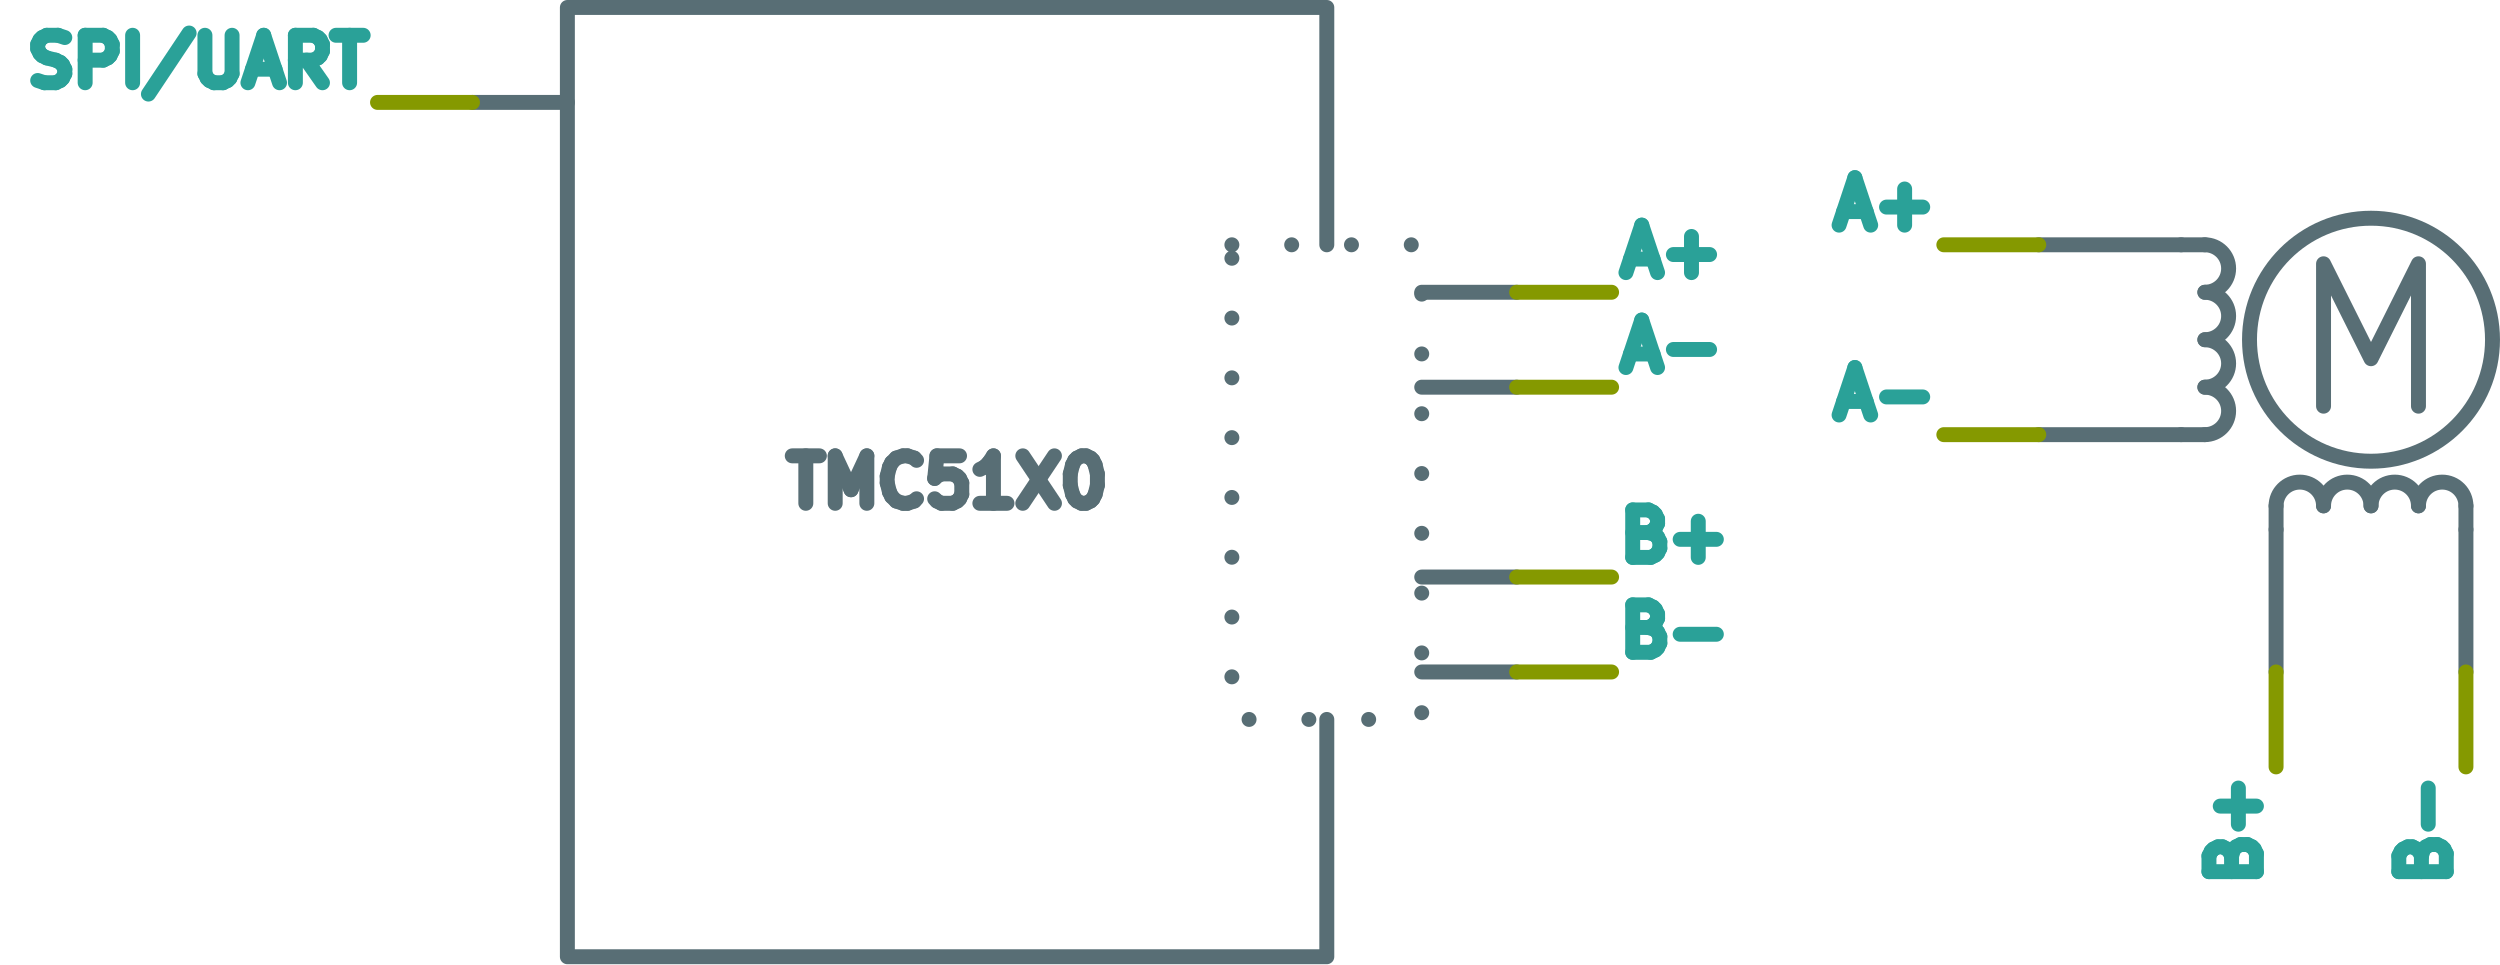
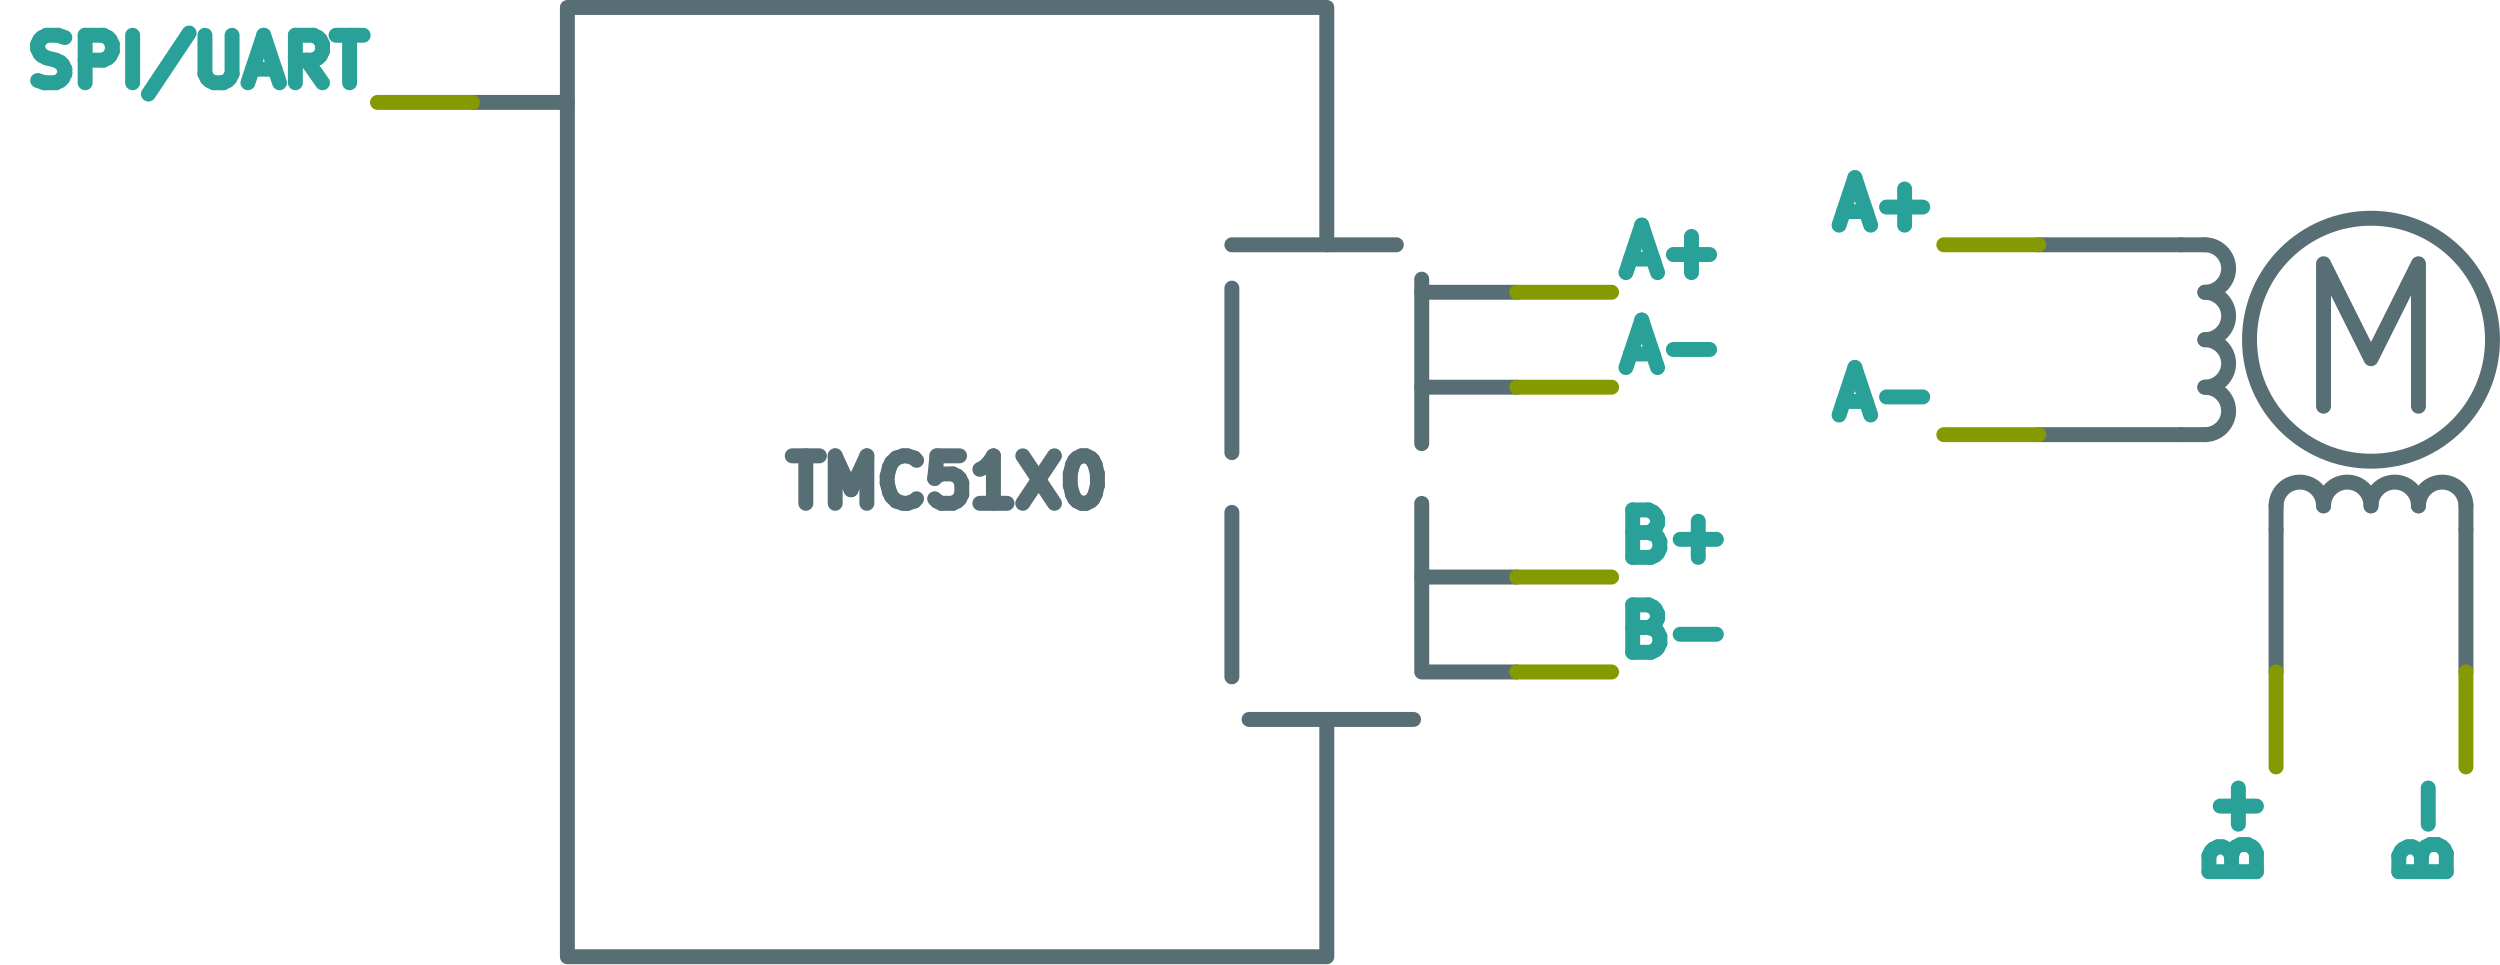
<svg xmlns="http://www.w3.org/2000/svg" version="1.1" width="66.893mm" height="25.8mm" viewBox="0 0 66.893 25.8" id="svg125816">
  <defs id="defs125820" />
  <g style="fill:#000000;fill-opacity:1;stroke:#000000;stroke-linecap:round;stroke-linejoin:round;stroke-opacity:1" id="g125120" transform="translate(-106.7385,-78.54)" />
  <g style="fill:#000000;fill-opacity:0;stroke:#000000;stroke-width:0.152;stroke-linecap:round;stroke-linejoin:round;stroke-opacity:1" id="g125122" transform="translate(-106.7385,-78.54)" />
  <g style="fill:#000000;fill-opacity:0;stroke:#000000;stroke-width:0.159;stroke-linecap:round;stroke-linejoin:round;stroke-opacity:1" id="g125124" transform="translate(-106.7385,-78.54)" />
  <g style="fill:#000000;fill-opacity:0;stroke:#000000;stroke-width:0.4;stroke-linecap:round;stroke-linejoin:round;stroke-opacity:1" id="g125126" transform="translate(-106.7385,-78.54)" />
  <g style="fill:#000000;fill-opacity:0;stroke:#000000;stroke-width:0.159;stroke-linecap:round;stroke-linejoin:round;stroke-opacity:1" id="g125128" transform="translate(-106.7385,-78.54)" />
  <g style="fill:#000000;fill-opacity:0;stroke:#000000;stroke-width:0.4;stroke-linecap:round;stroke-linejoin:round;stroke-opacity:1" id="g125130" transform="translate(-106.7385,-78.54)" />
  <g style="fill:#000000;fill-opacity:0;stroke:#000000;stroke-width:0.159;stroke-linecap:round;stroke-linejoin:round;stroke-opacity:1" id="g125132" transform="translate(-106.7385,-78.54)" />
  <g style="fill:#000000;fill-opacity:0;stroke:#000000;stroke-width:0.4;stroke-linecap:round;stroke-linejoin:round;stroke-opacity:1" id="g125134" transform="translate(-106.7385,-78.54)" />
  <g style="fill:#000000;fill-opacity:0;stroke:#000000;stroke-width:0.159;stroke-linecap:round;stroke-linejoin:round;stroke-opacity:1" id="g125136" transform="translate(-106.7385,-78.54)" />
  <g style="fill:#000000;fill-opacity:0;stroke:#000000;stroke-width:0.4;stroke-linecap:round;stroke-linejoin:round;stroke-opacity:1" id="g125138" transform="translate(-106.7385,-78.54)" />
  <g style="fill:#000000;fill-opacity:0;stroke:#000000;stroke-width:0.159;stroke-linecap:round;stroke-linejoin:round;stroke-opacity:1" id="g125140" transform="translate(-106.7385,-78.54)" />
  <g style="fill:#000000;fill-opacity:0;stroke:#000000;stroke-width:0.4;stroke-linecap:round;stroke-linejoin:round;stroke-opacity:1" id="g125142" transform="translate(-106.7385,-78.54)" />
  <g style="fill:#000000;fill-opacity:0;stroke:#000000;stroke-width:0.159;stroke-linecap:round;stroke-linejoin:round;stroke-opacity:1" id="g125144" transform="translate(-106.7385,-78.54)" />
  <g style="fill:#000000;fill-opacity:0;stroke:#000000;stroke-width:0.4;stroke-linecap:round;stroke-linejoin:round;stroke-opacity:1" id="g125146" transform="translate(-106.7385,-78.54)" />
  <g style="fill:#000000;fill-opacity:0;stroke:#000000;stroke-width:0.159;stroke-linecap:round;stroke-linejoin:round;stroke-opacity:1" id="g125148" transform="translate(-106.7385,-78.54)" />
  <g style="fill:#000000;fill-opacity:0;stroke:#000000;stroke-width:0.4;stroke-linecap:round;stroke-linejoin:round;stroke-opacity:1" id="g125150" transform="translate(-106.7385,-78.54)" />
  <g style="fill:#000000;fill-opacity:0;stroke:#000000;stroke-width:0.159;stroke-linecap:round;stroke-linejoin:round;stroke-opacity:1" id="g125152" transform="translate(-106.7385,-78.54)" />
  <g style="fill:#000000;fill-opacity:0;stroke:#000000;stroke-width:0.4;stroke-linecap:round;stroke-linejoin:round;stroke-opacity:1" id="g125154" transform="translate(-106.7385,-78.54)" />
  <g style="fill:#000000;fill-opacity:0;stroke:#000000;stroke-width:0.159;stroke-linecap:round;stroke-linejoin:round;stroke-opacity:1" id="g125156" transform="translate(-106.7385,-78.54)" />
  <g style="fill:#000000;fill-opacity:0;stroke:#000000;stroke-width:0.4;stroke-linecap:round;stroke-linejoin:round;stroke-opacity:1" id="g125158" transform="translate(-106.7385,-78.54)" />
  <g style="fill:#000000;fill-opacity:0;stroke:#000000;stroke-width:0.152;stroke-linecap:round;stroke-linejoin:round;stroke-opacity:1" id="g125202" transform="translate(-106.7385,-78.54)">
    <g id="g125160" />
    <g style="fill:#586e75;fill-opacity:0;stroke:#586e75;stroke-width:0.152;stroke-linecap:round;stroke-linejoin:round;stroke-opacity:1" id="g125162" />
    <g style="fill:#586e75;fill-opacity:0;stroke:#586e75;stroke-width:0.4;stroke-linecap:round;stroke-linejoin:round;stroke-opacity:1" id="g125200">
      <path style="fill:none;fill-opacity:0;stroke:#586e75;stroke-width:0.4;stroke-linecap:round;stroke-linejoin:round;stroke-opacity:1" d="m 168.91,89.408 v -3.81 l 1.27,2.54 1.27,-2.54 v 3.81" id="path125164" />
      <path d="m 165.735,90.17 a 0.635,0.635 0 0 0 0,-1.27" id="path125166" />
      <path d="m 165.735,88.9 a 0.635,0.635 0 0 0 0,-1.27" id="path125168" />
      <path d="m 165.735,87.63 a 0.635,0.635 0 0 0 0,-1.27" id="path125170" />
      <path d="m 165.735,86.36 a 0.635,0.635 0 0 0 0,-1.27" id="path125172" />
      <path d="m 168.91,92.075 a 0.635,0.635 0 0 0 -1.27,0" id="path125174" />
      <path d="m 170.18,92.075 a 0.635,0.635 0 0 0 -1.27,0" id="path125176" />
      <path style="fill:none;fill-opacity:0;stroke:#586e75;stroke-width:0.4;stroke-linecap:round;stroke-linejoin:round;stroke-opacity:1" d="m 165.1,90.17 h 0.635" id="path125178" />
      <path style="fill:none;fill-opacity:0;stroke:#586e75;stroke-width:0.4;stroke-linecap:round;stroke-linejoin:round;stroke-opacity:1" d="m 165.1,85.09 h 0.635" id="path125180" />
      <path style="fill:none;fill-opacity:0;stroke:#586e75;stroke-width:0.4;stroke-linecap:round;stroke-linejoin:round;stroke-opacity:1" d="M 167.64,92.71 V 92.075" id="path125182" />
      <path style="fill:none;fill-opacity:0;stroke:#586e75;stroke-width:0.4;stroke-linecap:round;stroke-linejoin:round;stroke-opacity:1" d="M 172.72,92.71 V 92.075" id="path125184" />
      <circle cx="170.18" cy="87.63" r="3.251" id="circle125186" />
      <path d="m 171.45,92.075 a 0.635,0.635 0 0 0 -1.27,0" id="path125188" />
      <path d="m 172.72,92.075 a 0.635,0.635 0 0 0 -1.27,0" id="path125190" />
      <path d="m 165.1,85.09 h -3.81" id="path125192" />
      <path d="m 165.1,90.17 h -3.81" id="path125194" />
      <path d="m 167.64,92.71 v 3.81" id="path125196" />
      <path d="m 172.72,92.71 v 3.81" id="path125198" />
    </g>
  </g>
  <g style="fill:#586e75;fill-opacity:0;stroke:#586e75;stroke-width:0.152;stroke-linecap:round;stroke-linejoin:round;stroke-opacity:1" id="g125358" transform="translate(-106.7385,-78.54)">
    <g id="g125204" />
    <g style="fill:#586e75;fill-opacity:0;stroke:#586e75;stroke-width:0.4;stroke-linecap:round;stroke-linejoin:round;stroke-opacity:1" id="g125208">
      <path style="fill:none;fill-opacity:0;stroke:#586e75;stroke-width:0.4;stroke-linecap:round;stroke-linejoin:round;stroke-opacity:1" d="m 142.24,97.79 v 6.35 h -20.32 v -25.4 h 20.32 v 6.35" id="path125206" />
    </g>
-     <g style="fill:#586e75;fill-opacity:0;stroke:#586e75;stroke-width:0.4;stroke-linecap:round;stroke-linejoin:round;stroke-dasharray:0, 1.6;stroke-opacity:1" id="g125212">
+     <g style="fill:#586e75;fill-opacity:0;stroke:#586e75;stroke-width:0.4;stroke-linecap:round;stroke-linejoin:round;stroke-dasharray:4.4, 1.6;stroke-opacity:1" id="g125212">
      <rect x="139.7" y="85.09" width="5.08" height="12.7" rx="0" id="rect125210" />
    </g>
    <g style="fill:#586e75;fill-opacity:0;stroke:#586e75;stroke-width:0.4;stroke-linecap:round;stroke-linejoin:round;stroke-opacity:1" id="g125356">
      <text x="132.08" y="92.075" textLength="9.473" font-size="1.693px" lengthAdjust="spacingAndGlyphs" text-anchor="middle" opacity="0" id="text125214">TMC51X0</text>
      <g class="stroked-text" id="g125344">
        <path d="m 127.937,90.737 h 0.726" id="path125218" />
        <path d="m 128.3,92.007 v -1.27" id="path125220" />
        <path d="m 129.086,92.007 v -1.27" id="path125222" />
        <path d="m 129.086,90.737 0.423,0.907" id="path125224" />
        <path d="m 129.51,91.644 0.423,-0.907" id="path125226" />
        <path d="m 129.933,90.737 v 1.27" id="path125228" />
        <path d="m 131.263,91.886 -0.06,0.06" id="path125230" />
        <path d="m 131.203,91.946 -0.181,0.06" id="path125232" />
        <path d="m 131.022,92.007 h -0.121" id="path125234" />
        <path d="m 130.901,92.007 -0.181,-0.06" id="path125236" />
        <path d="m 130.719,91.946 -0.121,-0.121" id="path125238" />
        <path d="m 130.598,91.825 -0.06,-0.121" id="path125240" />
        <path d="m 130.538,91.704 -0.06,-0.242" id="path125242" />
        <path d="M 130.477,91.462 V 91.281" id="path125244" />
        <path d="m 130.477,91.281 0.06,-0.242" id="path125246" />
        <path d="m 130.538,91.039 0.06,-0.121" id="path125248" />
        <path d="m 130.598,90.918 0.121,-0.121" id="path125250" />
        <path d="m 130.719,90.797 0.181,-0.06" id="path125252" />
        <path d="m 130.901,90.737 h 0.121" id="path125254" />
        <path d="m 131.022,90.737 0.181,0.06" id="path125256" />
        <path d="m 131.203,90.797 0.06,0.06" id="path125258" />
        <path d="m 132.413,90.737 h -0.605" id="path125260" />
        <path d="m 131.808,90.737 -0.06,0.605" id="path125262" />
        <path d="m 131.747,91.341 0.06,-0.06" id="path125264" />
        <path d="m 131.808,91.281 0.121,-0.06" id="path125266" />
        <path d="m 131.929,91.221 h 0.302" id="path125268" />
        <path d="m 132.231,91.221 0.121,0.06" id="path125270" />
        <path d="m 132.352,91.281 0.06,0.06" id="path125272" />
        <path d="m 132.413,91.341 0.06,0.121" id="path125274" />
        <path d="m 132.473,91.462 v 0.302" id="path125276" />
        <path d="m 132.473,91.765 -0.06,0.121" id="path125278" />
        <path d="m 132.413,91.886 -0.06,0.06" id="path125280" />
        <path d="m 132.352,91.946 -0.121,0.06" id="path125282" />
        <path d="m 132.231,92.007 h -0.302" id="path125284" />
        <path d="m 131.929,92.007 -0.121,-0.06" id="path125286" />
        <path d="m 131.808,91.946 -0.06,-0.06" id="path125288" />
        <path d="m 133.683,92.007 h -0.726" id="path125290" />
        <path d="m 133.32,92.007 v -1.27" id="path125292" />
        <path d="m 133.32,90.737 -0.121,0.181" id="path125294" />
        <path d="m 133.199,90.918 -0.121,0.121" id="path125296" />
        <path d="m 133.078,91.039 -0.121,0.06" id="path125298" />
        <path d="m 134.106,90.737 0.847,1.27" id="path125300" />
        <path d="m 134.952,90.737 -0.847,1.27" id="path125302" />
        <path d="m 135.678,90.737 h 0.121" id="path125304" />
        <path d="m 135.799,90.737 0.121,0.06" id="path125306" />
        <path d="m 135.92,90.797 0.06,0.06" id="path125308" />
        <path d="m 135.981,90.858 0.06,0.121" id="path125310" />
        <path d="m 136.041,90.979 0.06,0.242" id="path125312" />
        <path d="m 136.102,91.221 v 0.302" id="path125314" />
        <path d="m 136.102,91.523 -0.06,0.242" id="path125316" />
        <path d="m 136.041,91.765 -0.06,0.121" id="path125318" />
        <path d="m 135.981,91.886 -0.06,0.06" id="path125320" />
        <path d="m 135.92,91.946 -0.121,0.06" id="path125322" />
        <path d="m 135.799,92.007 h -0.121" id="path125324" />
        <path d="m 135.678,92.007 -0.121,-0.06" id="path125326" />
        <path d="m 135.557,91.946 -0.06,-0.06" id="path125328" />
        <path d="m 135.497,91.886 -0.06,-0.121" id="path125330" />
        <path d="m 135.436,91.765 -0.06,-0.242" id="path125332" />
        <path d="M 135.376,91.523 V 91.221" id="path125334" />
        <path d="m 135.376,91.221 0.06,-0.242" id="path125336" />
        <path d="m 135.436,90.979 0.06,-0.121" id="path125338" />
        <path d="m 135.497,90.858 0.06,-0.06" id="path125340" />
        <path d="m 135.557,90.797 0.121,-0.06" id="path125342" />
      </g>
      <path d="m 121.92,81.28 h -2.54" id="path125346" />
      <path d="m 144.78,86.36 h 2.54" id="path125348" />
      <path d="m 144.78,88.9 h 2.54" id="path125350" />
      <path d="m 144.78,93.98 h 2.54" id="path125352" />
      <path d="m 144.78,96.52 h 2.54" id="path125354" />
    </g>
  </g>
  <g style="fill:#586e75;fill-opacity:0;stroke:#586e75;stroke-width:0.159;stroke-linecap:round;stroke-linejoin:round;stroke-opacity:1" id="g125360" transform="translate(-106.7385,-78.54)" />
  <g style="fill:#586e75;fill-opacity:0;stroke:#586e75;stroke-width:0.4;stroke-linecap:round;stroke-linejoin:round;stroke-opacity:1" id="g125362" transform="translate(-106.7385,-78.54)" />
  <g style="fill:#2aa198;fill-opacity:0;stroke:#2aa198;stroke-width:0.4;stroke-linecap:round;stroke-linejoin:round;stroke-opacity:1" id="g125380" transform="translate(-106.7385,-78.54)">
    <text x="158.75" y="84.741" textLength="3.607" font-size="1.693px" lengthAdjust="spacingAndGlyphs" text-anchor="end" opacity="0" id="text125364">A+</text>
    <g class="stroked-text" id="g125378">
      <path d="m 156.068,84.202 h 0.605" id="path125368" />
      <path d="m 155.947,84.564 0.423,-1.27" id="path125370" />
      <path d="m 156.37,83.294 0.423,1.27" id="path125372" />
      <path d="m 157.217,84.081 h 0.968" id="path125374" />
      <path d="M 157.701,84.564 V 83.597" id="path125376" />
    </g>
  </g>
  <g style="fill:#2aa198;fill-opacity:0;stroke:#2aa198;stroke-width:0.159;stroke-linecap:round;stroke-linejoin:round;stroke-opacity:1" id="g125382" transform="translate(-106.7385,-78.54)" />
  <g style="fill:#2aa198;fill-opacity:0;stroke:#2aa198;stroke-width:0.4;stroke-linecap:round;stroke-linejoin:round;stroke-opacity:1" id="g125430" transform="translate(-106.7385,-78.54)">
    <g transform="rotate(-90,172.3707,99.06)" id="g125386">
      <text x="172.371" y="99.06" textLength="3.788" font-size="1.693px" lengthAdjust="spacingAndGlyphs" text-anchor="end" opacity="0" id="text125384">B-</text>
    </g>
    <g class="stroked-text" id="g125428">
      <path d="m 171.529,101.44 0.06,-0.181" id="path125390" />
      <path d="m 171.59,101.258 0.06,-0.06" id="path125392" />
      <path d="m 171.65,101.198 0.121,-0.06" id="path125394" />
      <path d="m 171.771,101.137 h 0.181" id="path125396" />
      <path d="m 171.952,101.137 0.121,0.06" id="path125398" />
      <path d="m 172.073,101.198 0.06,0.06" id="path125400" />
      <path d="m 172.134,101.258 0.06,0.121" id="path125402" />
      <path d="m 172.194,101.379 v 0.484" id="path125404" />
      <path d="m 172.194,101.863 h -1.27" id="path125406" />
      <path d="m 170.924,101.863 v -0.423" id="path125408" />
      <path d="m 170.924,101.44 0.06,-0.121" id="path125410" />
      <path d="m 170.985,101.319 0.06,-0.06" id="path125412" />
      <path d="m 171.045,101.258 0.121,-0.06" id="path125414" />
      <path d="m 171.166,101.198 h 0.121" id="path125416" />
      <path d="m 171.287,101.198 0.121,0.06" id="path125418" />
      <path d="m 171.408,101.258 0.06,0.06" id="path125420" />
      <path d="m 171.469,101.319 0.06,0.121" id="path125422" />
      <path d="m 171.529,101.44 v 0.423" id="path125424" />
      <path d="M 171.711,100.593 V 99.626" id="path125426" />
    </g>
  </g>
  <g style="fill:#2aa198;fill-opacity:0;stroke:#2aa198;stroke-width:0.159;stroke-linecap:round;stroke-linejoin:round;stroke-opacity:1" id="g125432" transform="translate(-106.7385,-78.54)" />
  <g style="fill:#2aa198;fill-opacity:0;stroke:#2aa198;stroke-width:0.4;stroke-linecap:round;stroke-linejoin:round;stroke-opacity:1" id="g125482" transform="translate(-106.7385,-78.54)">
    <g transform="rotate(-90,167.2907,99.06)" id="g125436">
      <text x="167.291" y="99.06" textLength="3.788" font-size="1.693px" lengthAdjust="spacingAndGlyphs" text-anchor="end" opacity="0" id="text125434">B+</text>
    </g>
    <g class="stroked-text" id="g125480">
      <path d="m 166.449,101.44 0.06,-0.181" id="path125440" />
      <path d="m 166.51,101.258 0.06,-0.06" id="path125442" />
      <path d="m 166.57,101.198 0.121,-0.06" id="path125444" />
      <path d="m 166.691,101.137 h 0.181" id="path125446" />
      <path d="m 166.873,101.137 0.121,0.06" id="path125448" />
      <path d="m 166.994,101.198 0.06,0.06" id="path125450" />
      <path d="m 167.054,101.258 0.06,0.121" id="path125452" />
      <path d="m 167.114,101.379 v 0.484" id="path125454" />
      <path d="m 167.114,101.863 h -1.27" id="path125456" />
      <path d="m 165.844,101.863 v -0.423" id="path125458" />
      <path d="m 165.844,101.44 0.06,-0.121" id="path125460" />
      <path d="m 165.905,101.319 0.06,-0.06" id="path125462" />
      <path d="m 165.965,101.258 0.121,-0.06" id="path125464" />
      <path d="m 166.086,101.198 h 0.121" id="path125466" />
      <path d="m 166.207,101.198 0.121,0.06" id="path125468" />
      <path d="m 166.328,101.258 0.06,0.06" id="path125470" />
      <path d="m 166.389,101.319 0.06,0.121" id="path125472" />
      <path d="m 166.449,101.44 v 0.423" id="path125474" />
      <path d="M 166.631,100.593 V 99.626" id="path125476" />
      <path d="m 167.114,100.109 h -0.968" id="path125478" />
    </g>
  </g>
  <g style="fill:#2aa198;fill-opacity:0;stroke:#2aa198;stroke-width:0.159;stroke-linecap:round;stroke-linejoin:round;stroke-opacity:1" id="g125484" transform="translate(-106.7385,-78.54)" />
  <g style="fill:#2aa198;fill-opacity:0;stroke:#2aa198;stroke-width:0.4;stroke-linecap:round;stroke-linejoin:round;stroke-opacity:1" id="g125500" transform="translate(-106.7385,-78.54)">
    <text x="149.86" y="88.551" textLength="3.607" font-size="1.693px" lengthAdjust="spacingAndGlyphs" text-anchor="start" opacity="0" id="text125486">A-</text>
    <g class="stroked-text" id="g125498">
      <path d="m 150.365,88.012 h 0.605" id="path125490" />
      <path d="m 150.244,88.374 0.423,-1.27" id="path125492" />
      <path d="m 150.667,87.104 0.423,1.27" id="path125494" />
      <path d="m 151.514,87.891 h 0.968" id="path125496" />
    </g>
  </g>
  <g style="fill:#2aa198;fill-opacity:0;stroke:#2aa198;stroke-width:0.159;stroke-linecap:round;stroke-linejoin:round;stroke-opacity:1" id="g125502" transform="translate(-106.7385,-78.54)" />
  <g style="fill:#2aa198;fill-opacity:0;stroke:#2aa198;stroke-width:0.4;stroke-linecap:round;stroke-linejoin:round;stroke-opacity:1" id="g125550" transform="translate(-106.7385,-78.54)">
    <text x="149.86" y="93.631" textLength="3.788" font-size="1.693px" lengthAdjust="spacingAndGlyphs" text-anchor="start" opacity="0" id="text125504">B+</text>
    <g class="stroked-text" id="g125548">
      <path d="m 150.849,92.789 0.181,0.06" id="path125508" />
      <path d="m 151.03,92.85 0.06,0.06" id="path125510" />
      <path d="m 151.091,92.91 0.06,0.121" id="path125512" />
      <path d="m 151.151,93.031 v 0.181" id="path125514" />
      <path d="m 151.151,93.213 -0.06,0.121" id="path125516" />
      <path d="m 151.091,93.334 -0.06,0.06" id="path125518" />
      <path d="m 151.03,93.394 -0.121,0.06" id="path125520" />
      <path d="m 150.909,93.454 h -0.484" id="path125522" />
      <path d="m 150.425,93.454 v -1.27" id="path125524" />
      <path d="m 150.425,92.184 h 0.423" id="path125526" />
      <path d="m 150.849,92.184 0.121,0.06" id="path125528" />
      <path d="m 150.97,92.245 0.06,0.06" id="path125530" />
      <path d="m 151.03,92.305 0.06,0.121" id="path125532" />
      <path d="m 151.091,92.426 v 0.121" id="path125534" />
      <path d="m 151.091,92.547 -0.06,0.121" id="path125536" />
      <path d="m 151.03,92.668 -0.06,0.06" id="path125538" />
      <path d="m 150.97,92.729 -0.121,0.06" id="path125540" />
      <path d="m 150.849,92.789 h -0.423" id="path125542" />
      <path d="m 151.695,92.971 h 0.968" id="path125544" />
      <path d="M 152.179,93.454 V 92.487" id="path125546" />
    </g>
  </g>
  <g style="fill:#2aa198;fill-opacity:0;stroke:#2aa198;stroke-width:0.159;stroke-linecap:round;stroke-linejoin:round;stroke-opacity:1" id="g125552" transform="translate(-106.7385,-78.54)" />
  <g style="fill:#2aa198;fill-opacity:0;stroke:#2aa198;stroke-width:0.4;stroke-linecap:round;stroke-linejoin:round;stroke-opacity:1" id="g125570" transform="translate(-106.7385,-78.54)">
    <text x="149.86" y="86.011" textLength="3.607" font-size="1.693px" lengthAdjust="spacingAndGlyphs" text-anchor="start" opacity="0" id="text125554">A+</text>
    <g class="stroked-text" id="g125568">
      <path d="m 150.365,85.472 h 0.605" id="path125558" />
      <path d="m 150.244,85.834 0.423,-1.27" id="path125560" />
      <path d="m 150.667,84.564 0.423,1.27" id="path125562" />
      <path d="m 151.514,85.351 h 0.968" id="path125564" />
      <path d="M 151.998,85.834 V 84.867" id="path125566" />
    </g>
  </g>
  <g style="fill:#2aa198;fill-opacity:0;stroke:#2aa198;stroke-width:0.159;stroke-linecap:round;stroke-linejoin:round;stroke-opacity:1" id="g125572" transform="translate(-106.7385,-78.54)" />
  <g style="fill:#2aa198;fill-opacity:0;stroke:#2aa198;stroke-width:0.4;stroke-linecap:round;stroke-linejoin:round;stroke-opacity:1" id="g125618" transform="translate(-106.7385,-78.54)">
    <text x="149.86" y="96.171" textLength="3.788" font-size="1.693px" lengthAdjust="spacingAndGlyphs" text-anchor="start" opacity="0" id="text125574">B-</text>
    <g class="stroked-text" id="g125616">
      <path d="m 150.849,95.329 0.181,0.06" id="path125578" />
      <path d="m 151.03,95.39 0.06,0.06" id="path125580" />
      <path d="m 151.091,95.45 0.06,0.121" id="path125582" />
      <path d="m 151.151,95.571 v 0.181" id="path125584" />
      <path d="m 151.151,95.752 -0.06,0.121" id="path125586" />
      <path d="m 151.091,95.874 -0.06,0.06" id="path125588" />
      <path d="m 151.03,95.934 -0.121,0.06" id="path125590" />
      <path d="m 150.909,95.994 h -0.484" id="path125592" />
      <path d="m 150.425,95.994 v -1.27" id="path125594" />
      <path d="m 150.425,94.724 h 0.423" id="path125596" />
      <path d="m 150.849,94.724 0.121,0.06" id="path125598" />
      <path d="m 150.97,94.785 0.06,0.06" id="path125600" />
      <path d="m 151.03,94.845 0.06,0.121" id="path125602" />
      <path d="m 151.091,94.966 v 0.121" id="path125604" />
      <path d="m 151.091,95.087 -0.06,0.121" id="path125606" />
      <path d="m 151.03,95.208 -0.06,0.06" id="path125608" />
      <path d="m 150.97,95.269 -0.121,0.06" id="path125610" />
      <path d="m 150.849,95.329 h -0.423" id="path125612" />
      <path d="m 151.695,95.511 h 0.968" id="path125614" />
    </g>
  </g>
  <g style="fill:#2aa198;fill-opacity:0;stroke:#2aa198;stroke-width:0.159;stroke-linecap:round;stroke-linejoin:round;stroke-opacity:1" id="g125620" transform="translate(-106.7385,-78.54)" />
  <g style="fill:#2aa198;fill-opacity:0;stroke:#2aa198;stroke-width:0.4;stroke-linecap:round;stroke-linejoin:round;stroke-opacity:1" id="g125636" transform="translate(-106.7385,-78.54)">
    <text x="158.75" y="89.821" textLength="3.607" font-size="1.693px" lengthAdjust="spacingAndGlyphs" text-anchor="end" opacity="0" id="text125622">A-</text>
    <g class="stroked-text" id="g125634">
      <path d="m 156.068,89.282 h 0.605" id="path125626" />
      <path d="m 155.947,89.644 0.423,-1.27" id="path125628" />
      <path d="m 156.37,88.374 0.423,1.27" id="path125630" />
      <path d="m 157.217,89.161 h 0.968" id="path125632" />
    </g>
  </g>
  <g style="fill:#2aa198;fill-opacity:0;stroke:#2aa198;stroke-width:0.159;stroke-linecap:round;stroke-linejoin:round;stroke-opacity:1" id="g125638" transform="translate(-106.7385,-78.54)" />
  <g style="fill:#2aa198;fill-opacity:0;stroke:#2aa198;stroke-width:0.4;stroke-linecap:round;stroke-linejoin:round;stroke-opacity:1" id="g125758" transform="translate(-106.7385,-78.54)">
    <text x="116.84" y="80.931" textLength="10.018" font-size="1.693px" lengthAdjust="spacingAndGlyphs" text-anchor="end" opacity="0" id="text125640">SPI/UART</text>
    <g class="stroked-text" id="g125756">
      <path d="m 107.747,80.694 0.181,0.06" id="path125644" />
      <path d="m 107.929,80.754 h 0.302" id="path125646" />
      <path d="M 108.231,80.754 108.352,80.694" id="path125648" />
      <path d="m 108.352,80.694 0.06,-0.06" id="path125650" />
      <path d="m 108.412,80.633 0.06,-0.121" id="path125652" />
      <path d="M 108.473,80.513 V 80.392" id="path125654" />
      <path d="m 108.473,80.392 -0.06,-0.121" id="path125656" />
      <path d="M 108.412,80.271 108.352,80.21" id="path125658" />
      <path d="m 108.352,80.21 -0.121,-0.06" id="path125660" />
      <path d="m 108.231,80.15 -0.242,-0.06" id="path125662" />
      <path d="m 107.989,80.089 -0.121,-0.06" id="path125664" />
      <path d="m 107.868,80.029 -0.06,-0.06" id="path125666" />
      <path d="m 107.808,79.968 -0.06,-0.121" id="path125668" />
      <path d="m 107.747,79.847 v -0.121" id="path125670" />
      <path d="m 107.747,79.726 0.06,-0.121" id="path125672" />
      <path d="m 107.808,79.605 0.06,-0.06" id="path125674" />
      <path d="m 107.868,79.545 0.121,-0.06" id="path125676" />
      <path d="m 107.989,79.484 h 0.302" id="path125678" />
      <path d="m 108.291,79.484 0.181,0.06" id="path125680" />
      <path d="m 109.017,80.754 v -1.27" id="path125682" />
      <path d="m 109.017,79.484 h 0.484" id="path125684" />
      <path d="m 109.501,79.484 0.121,0.06" id="path125686" />
      <path d="m 109.622,79.545 0.06,0.06" id="path125688" />
      <path d="m 109.683,79.605 0.06,0.121" id="path125690" />
      <path d="m 109.743,79.726 v 0.181" id="path125692" />
      <path d="m 109.743,79.908 -0.06,0.121" id="path125694" />
      <path d="m 109.683,80.029 -0.06,0.06" id="path125696" />
      <path d="m 109.622,80.089 -0.121,0.06" id="path125698" />
      <path d="m 109.501,80.15 h -0.484" id="path125700" />
      <path d="m 110.287,80.754 v -1.27" id="path125702" />
      <path d="m 111.799,79.424 -1.089,1.633" id="path125704" />
      <path d="m 112.222,79.484 v 1.028" id="path125706" />
      <path d="m 112.222,80.513 0.06,0.121" id="path125708" />
      <path d="m 112.283,80.633 0.06,0.06" id="path125710" />
      <path d="m 112.344,80.694 0.121,0.06" id="path125712" />
      <path d="m 112.464,80.754 h 0.242" id="path125714" />
      <path d="m 112.706,80.754 0.121,-0.06" id="path125716" />
      <path d="m 112.827,80.694 0.06,-0.06" id="path125718" />
      <path d="m 112.888,80.633 0.06,-0.121" id="path125720" />
      <path d="M 112.948,80.513 V 79.484" id="path125722" />
      <path d="m 113.493,80.392 h 0.605" id="path125724" />
      <path d="m 113.372,80.754 0.423,-1.27" id="path125726" />
      <path d="m 113.795,79.484 0.423,1.27" id="path125728" />
      <path d="M 115.367,80.754 114.944,80.15" id="path125730" />
      <path d="m 114.642,80.754 v -1.27" id="path125732" />
      <path d="m 114.642,79.484 h 0.484" id="path125734" />
      <path d="m 115.125,79.484 0.121,0.06" id="path125736" />
      <path d="m 115.246,79.545 0.06,0.06" id="path125738" />
      <path d="m 115.307,79.605 0.06,0.121" id="path125740" />
      <path d="m 115.367,79.726 v 0.181" id="path125742" />
      <path d="m 115.367,79.908 -0.06,0.121" id="path125744" />
      <path d="m 115.307,80.029 -0.06,0.06" id="path125746" />
      <path d="m 115.246,80.089 -0.121,0.06" id="path125748" />
      <path d="m 115.125,80.15 h -0.484" id="path125750" />
      <path d="m 115.73,79.484 h 0.726" id="path125752" />
      <path d="m 116.093,80.754 v -1.27" id="path125754" />
    </g>
  </g>
  <g style="fill:#2aa198;fill-opacity:0;stroke:#2aa198;stroke-width:0.152;stroke-linecap:round;stroke-linejoin:round;stroke-opacity:1" id="g125760" transform="translate(-106.7385,-78.54)" />
  <g style="fill:#859900;fill-opacity:0;stroke:#859900;stroke-width:0.152;stroke-linecap:round;stroke-linejoin:round;stroke-opacity:1" id="g125762" transform="translate(-106.7385,-78.54)" />
  <g style="fill:#859900;fill-opacity:0;stroke:#859900;stroke-width:0.4;stroke-linecap:round;stroke-linejoin:round;stroke-opacity:1" id="g125766" transform="translate(-106.7385,-78.54)">
    <path d="m 149.86,93.98 h -2.54" id="path125764" />
  </g>
  <g style="fill:#859900;fill-opacity:0;stroke:#859900;stroke-width:0.152;stroke-linecap:round;stroke-linejoin:round;stroke-opacity:1" id="g125768" transform="translate(-106.7385,-78.54)" />
  <g style="fill:#859900;fill-opacity:0;stroke:#859900;stroke-width:0.4;stroke-linecap:round;stroke-linejoin:round;stroke-opacity:1" id="g125772" transform="translate(-106.7385,-78.54)">
    <path d="m 149.86,96.52 h -2.54" id="path125770" />
  </g>
  <g style="fill:#859900;fill-opacity:0;stroke:#859900;stroke-width:0.152;stroke-linecap:round;stroke-linejoin:round;stroke-opacity:1" id="g125774" transform="translate(-106.7385,-78.54)" />
  <g style="fill:#859900;fill-opacity:0;stroke:#859900;stroke-width:0.4;stroke-linecap:round;stroke-linejoin:round;stroke-opacity:1" id="g125778" transform="translate(-106.7385,-78.54)">
    <path d="m 158.75,85.09 h 2.54" id="path125776" />
  </g>
  <g style="fill:#859900;fill-opacity:0;stroke:#859900;stroke-width:0.152;stroke-linecap:round;stroke-linejoin:round;stroke-opacity:1" id="g125780" transform="translate(-106.7385,-78.54)" />
  <g style="fill:#859900;fill-opacity:0;stroke:#859900;stroke-width:0.4;stroke-linecap:round;stroke-linejoin:round;stroke-opacity:1" id="g125784" transform="translate(-106.7385,-78.54)">
    <path d="m 158.75,90.17 h 2.54" id="path125782" />
  </g>
  <g style="fill:#859900;fill-opacity:0;stroke:#859900;stroke-width:0.152;stroke-linecap:round;stroke-linejoin:round;stroke-opacity:1" id="g125786" transform="translate(-106.7385,-78.54)" />
  <g style="fill:#859900;fill-opacity:0;stroke:#859900;stroke-width:0.4;stroke-linecap:round;stroke-linejoin:round;stroke-opacity:1" id="g125790" transform="translate(-106.7385,-78.54)">
    <path d="M 172.72,99.06 V 96.52" id="path125788" />
  </g>
  <g style="fill:#859900;fill-opacity:0;stroke:#859900;stroke-width:0.152;stroke-linecap:round;stroke-linejoin:round;stroke-opacity:1" id="g125792" transform="translate(-106.7385,-78.54)" />
  <g style="fill:#859900;fill-opacity:0;stroke:#859900;stroke-width:0.4;stroke-linecap:round;stroke-linejoin:round;stroke-opacity:1" id="g125796" transform="translate(-106.7385,-78.54)">
    <path d="M 167.64,99.06 V 96.52" id="path125794" />
  </g>
  <g style="fill:#859900;fill-opacity:0;stroke:#859900;stroke-width:0.152;stroke-linecap:round;stroke-linejoin:round;stroke-opacity:1" id="g125798" transform="translate(-106.7385,-78.54)" />
  <g style="fill:#859900;fill-opacity:0;stroke:#859900;stroke-width:0.4;stroke-linecap:round;stroke-linejoin:round;stroke-opacity:1" id="g125802" transform="translate(-106.7385,-78.54)">
    <path d="m 149.86,88.9 h -2.54" id="path125800" />
  </g>
  <g style="fill:#859900;fill-opacity:0;stroke:#859900;stroke-width:0.152;stroke-linecap:round;stroke-linejoin:round;stroke-opacity:1" id="g125804" transform="translate(-106.7385,-78.54)" />
  <g style="fill:#859900;fill-opacity:0;stroke:#859900;stroke-width:0.4;stroke-linecap:round;stroke-linejoin:round;stroke-opacity:1" id="g125808" transform="translate(-106.7385,-78.54)">
    <path d="m 149.86,86.36 h -2.54" id="path125806" />
  </g>
  <g style="fill:#859900;fill-opacity:0;stroke:#859900;stroke-width:0.152;stroke-linecap:round;stroke-linejoin:round;stroke-opacity:1" id="g125810" transform="translate(-106.7385,-78.54)" />
  <g style="fill:#859900;fill-opacity:0;stroke:#859900;stroke-width:0.4;stroke-linecap:round;stroke-linejoin:round;stroke-opacity:1" id="g125814" transform="translate(-106.7385,-78.54)">
    <path d="m 116.84,81.28 h 2.54" id="path125812" />
  </g>
</svg>
